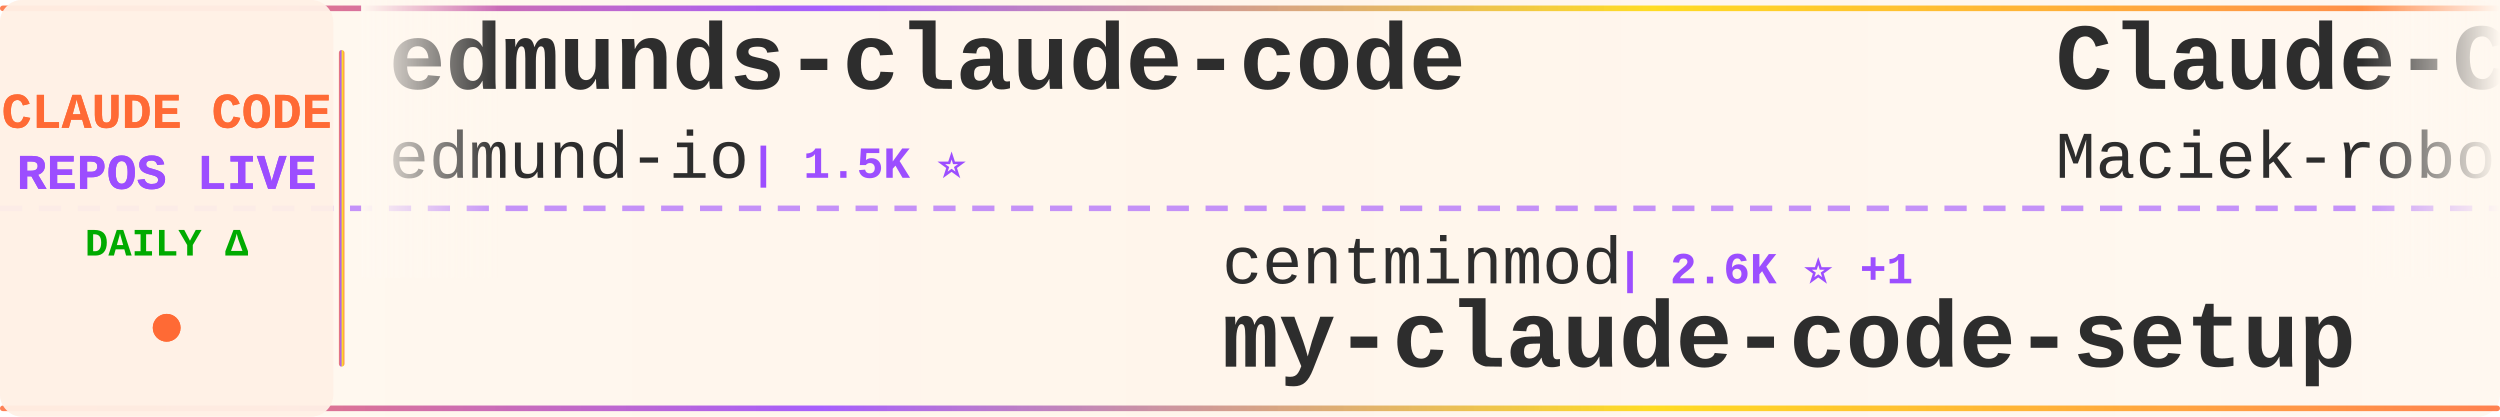
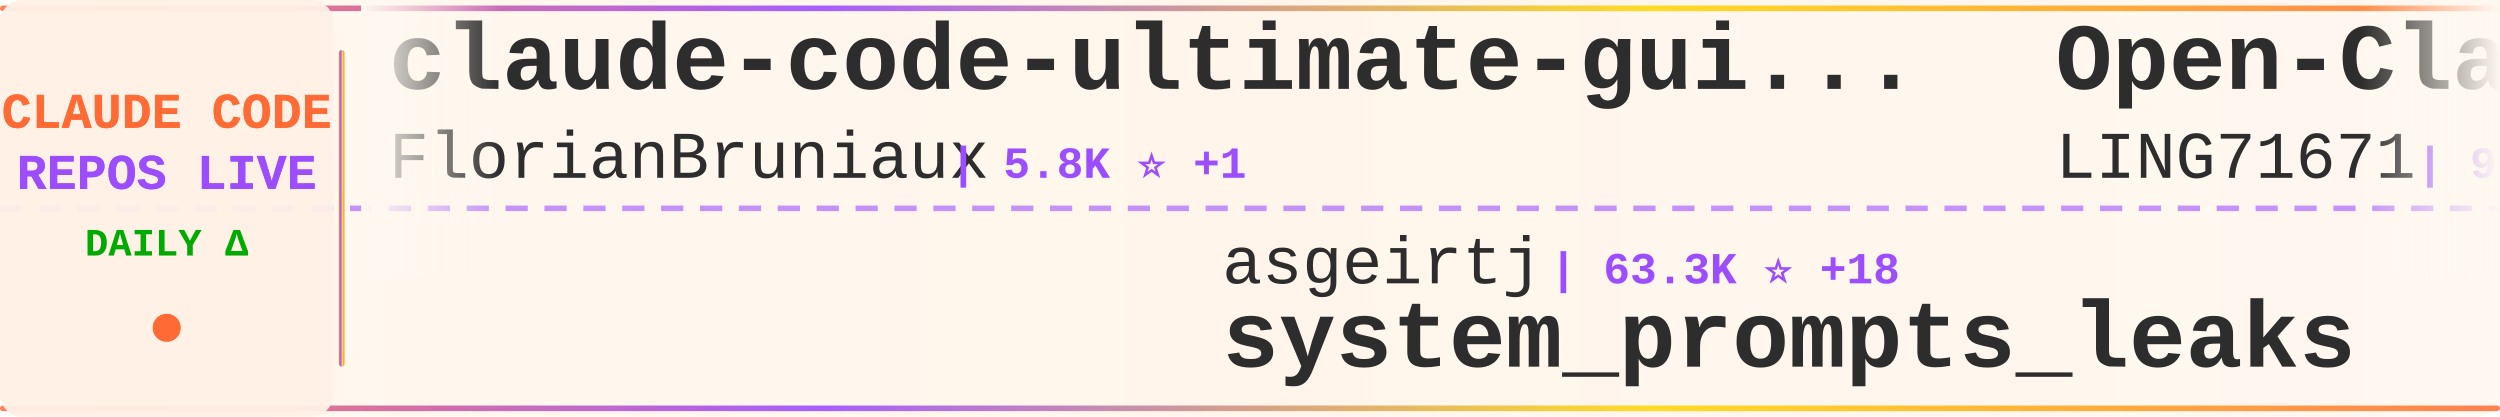
<svg xmlns="http://www.w3.org/2000/svg" width="900" height="150">
  <defs>
    <linearGradient id="tickerBg" x1="0%" y1="0%" x2="100%" y2="0%">
      <stop offset="0%" style="stop-color:#fff8f0;stop-opacity:0.98" />
      <stop offset="50%" style="stop-color:#fff5eb;stop-opacity:1" />
      <stop offset="100%" style="stop-color:#fff8f0;stop-opacity:0.98" />
    </linearGradient>
    <linearGradient id="borderGrad" x1="0%" y1="0%" x2="100%" y2="0%">
      <stop offset="0%" style="stop-color:#FF6B35;stop-opacity:0.85">
        <animate attributeName="stop-opacity" values="0.85;1;0.85" dur="2s" repeatCount="indefinite" />
      </stop>
      <stop offset="33%" style="stop-color:#9C4EFF;stop-opacity:0.9">
        <animate attributeName="stop-opacity" values="0.9;1;0.9" dur="2.2s" repeatCount="indefinite" />
      </stop>
      <stop offset="66%" style="stop-color:#FFD700;stop-opacity:0.85">
        <animate attributeName="stop-opacity" values="0.85;1;0.85" dur="1.8s" repeatCount="indefinite" />
      </stop>
      <stop offset="100%" style="stop-color:#FF6B35;stop-opacity:0.85">
        <animate attributeName="stop-opacity" values="0.85;1;0.85" dur="2s" repeatCount="indefinite" />
      </stop>
    </linearGradient>
    <filter id="textGlow">
      <feGaussianBlur stdDeviation="0.15" result="coloredBlur" />
      <feMerge>
        <feMergeNode in="coloredBlur" />
        <feMergeNode in="SourceGraphic" />
      </feMerge>
    </filter>
    <filter id="metricGlow">
      <feGaussianBlur stdDeviation="0.2" result="coloredBlur" />
      <feMerge>
        <feMergeNode in="coloredBlur" />
        <feMergeNode in="SourceGraphic" />
      </feMerge>
    </filter>
    <linearGradient id="leftFade" x1="0%" y1="0%" x2="100%" y2="0%">
      <stop offset="0%" style="stop-color:#fff8f0;stop-opacity:1" />
      <stop offset="100%" style="stop-color:#fff8f0;stop-opacity:0" />
    </linearGradient>
    <linearGradient id="rightFade" x1="0%" y1="0%" x2="100%" y2="0%">
      <stop offset="0%" style="stop-color:#fff8f0;stop-opacity:0" />
      <stop offset="100%" style="stop-color:#fff8f0;stop-opacity:1" />
    </linearGradient>
  </defs>
  <rect width="900" height="150" fill="url(#tickerBg)" rx="8" />
  <rect x="0" y="2" width="900" height="2" fill="url(#borderGrad)" rx="1" />
  <rect x="0" y="146" width="900" height="2" fill="url(#borderGrad)" rx="1" />
  <line x1="0" y1="75" x2="900" y2="75" stroke="#9C4EFF" stroke-width="2" stroke-dasharray="8 6" opacity="0.6" />
  <rect x="0" y="0" width="120" height="150" fill="#fff0e6" opacity="0.95" rx="8" />
  <text x="60" y="46" font-family="'Courier New', monospace" font-size="18" font-weight="bold" fill="#FF6B35" text-anchor="middle" filter="url(#textGlow)">
    CLAUDE CODE
  </text>
  <text x="60" y="68" font-family="'Courier New', monospace" font-size="18" font-weight="bold" fill="#9C4EFF" text-anchor="middle" filter="url(#textGlow)">
    REPOS LIVE
  </text>
  <text x="60" y="92" font-family="'Courier New', monospace" font-size="14" font-weight="bold" fill="#00aa00" text-anchor="middle">
    DAILY Δ
  </text>
  <circle cx="60" cy="118" r="5" fill="#FF6B35" filter="url(#metricGlow)">
    <animate attributeName="r" values="4;6;4" dur="1.5s" repeatCount="indefinite" />
    <animate attributeName="opacity" values="0.6;1;0.6" dur="1.5s" repeatCount="indefinite" />
  </circle>
  <rect x="122" y="18" width="2" height="114" fill="url(#borderGrad)" rx="1" />
  <clipPath id="tickerClip">
    <rect x="130" y="0" width="770" height="150" />
  </clipPath>
  <g clip-path="url(#tickerClip)">
    <g id="tickerItems">
      <animateTransform attributeName="transform" attributeType="XML" type="translate" from="0 0" to="-3000 0" dur="54s" repeatCount="indefinite" />
      <g transform="translate(0, 0)">
-         <text x="140" y="32" font-family="'Courier New', monospace" font-size="34" font-weight="bold" fill="#2d2d2d">edmunds-claude-code</text>
-         <text x="140" y="64" font-family="'Courier New', monospace" font-size="24" font-weight="normal" fill="#2d2d2d" opacity="1.0">edmund-io</text>
-         <text x="270" y="64" font-family="'Courier New', monospace" font-size="16" font-weight="bold" fill="#9C4EFF"> | 1.5K ⭐</text>
+         <text x="140" y="32" font-family="'Courier New', monospace" font-size="34" font-weight="bold" fill="#2d2d2d">claude-code-ultimate-gui...</text>
+         <text x="140" y="64" font-family="'Courier New', monospace" font-size="24" font-weight="normal" fill="#2d2d2d" opacity="1.0">FlorianBruniaux</text>
+         <text x="342" y="64" font-family="'Courier New', monospace" font-size="16" font-weight="bold" fill="#9C4EFF"> | 5.8K ⭐ +1</text>
      </g>
      <g transform="translate(300, 0)">
-         <text x="140" y="102" font-family="'Courier New', monospace" font-size="24" font-weight="normal" fill="#2d2d2d" opacity="1.0">centminmod</text>
-         <text x="282" y="102" font-family="'Courier New', monospace" font-size="16" font-weight="bold" fill="#9C4EFF"> | 2.6K ⭐ +1</text>
-         <text x="140" y="132" font-family="'Courier New', monospace" font-size="34" font-weight="bold" fill="#2d2d2d">my-claude-code-setup</text>
+         <text x="140" y="102" font-family="'Courier New', monospace" font-size="24" font-weight="normal" fill="#2d2d2d" opacity="1.0">asgeirtj</text>
+         <text x="258" y="102" font-family="'Courier New', monospace" font-size="16" font-weight="bold" fill="#9C4EFF"> | 63.3K ⭐ +18</text>
+         <text x="140" y="132" font-family="'Courier New', monospace" font-size="34" font-weight="bold" fill="#2d2d2d">system_prompts_leaks</text>
      </g>
      <g transform="translate(600, 0)">
-         <text x="140" y="32" font-family="'Courier New', monospace" font-size="34" font-weight="bold" fill="#2d2d2d">Claude-Code-Usage-Monito...</text>
-         <text x="140" y="64" font-family="'Courier New', monospace" font-size="24" font-weight="normal" fill="#2d2d2d" opacity="1.0">Maciek-roboblog</text>
-         <text x="342" y="64" font-family="'Courier New', monospace" font-size="16" font-weight="bold" fill="#9C4EFF"> | 8.6K ⭐ +2</text>
+         <text x="140" y="32" font-family="'Courier New', monospace" font-size="34" font-weight="bold" fill="#2d2d2d">Open-ClaudeCode</text>
+         <text x="140" y="64" font-family="'Courier New', monospace" font-size="24" font-weight="normal" fill="#2d2d2d" opacity="1.0">LING71671</text>
+         <text x="270" y="64" font-family="'Courier New', monospace" font-size="16" font-weight="bold" fill="#9C4EFF"> | 945 ⭐</text>
      </g>
      <g transform="translate(900, 0)">
-         <text x="140" y="102" font-family="'Courier New', monospace" font-size="24" font-weight="normal" fill="#2d2d2d" opacity="1.0">repowise-dev</text>
-         <text x="306" y="102" font-family="'Courier New', monospace" font-size="16" font-weight="bold" fill="#9C4EFF"> | 1.2K ⭐</text>
-         <text x="140" y="132" font-family="'Courier New', monospace" font-size="34" font-weight="bold" fill="#2d2d2d">claude-code-prompts</text>
+         <text x="140" y="102" font-family="'Courier New', monospace" font-size="24" font-weight="normal" fill="#2d2d2d" opacity="1.0">Donchitos</text>
+         <text x="270" y="102" font-family="'Courier New', monospace" font-size="16" font-weight="bold" fill="#9C4EFF"> | 24.4K ⭐ +25</text>
+         <text x="140" y="132" font-family="'Courier New', monospace" font-size="34" font-weight="bold" fill="#2d2d2d">Claude-Code-Game-Studios</text>
      </g>
      <g transform="translate(1200, 0)">
-         <text x="140" y="32" font-family="'Courier New', monospace" font-size="34" font-weight="bold" fill="#2d2d2d">claude-code-guide</text>
-         <text x="140" y="64" font-family="'Courier New', monospace" font-size="24" font-weight="normal" fill="#2d2d2d" opacity="1.0">Cranot</text>
-         <text x="234" y="64" font-family="'Courier New', monospace" font-size="16" font-weight="bold" fill="#9C4EFF"> | 2.9K ⭐</text>
+         <text x="140" y="32" font-family="'Courier New', monospace" font-size="34" font-weight="bold" fill="#2d2d2d">claude-code-analysis</text>
+         <text x="140" y="64" font-family="'Courier New', monospace" font-size="24" font-weight="normal" fill="#2d2d2d" opacity="1.0">liuup</text>
+         <text x="222" y="64" font-family="'Courier New', monospace" font-size="16" font-weight="bold" fill="#9C4EFF"> | 3.8K ⭐</text>
      </g>
      <g transform="translate(1500, 0)">
-         <text x="140" y="102" font-family="'Courier New', monospace" font-size="24" font-weight="normal" fill="#2d2d2d" opacity="1.0">jeremylongshore</text>
-         <text x="342" y="102" font-family="'Courier New', monospace" font-size="16" font-weight="bold" fill="#9C4EFF"> | 2.7K ⭐ -1</text>
-         <text x="140" y="132" font-family="'Courier New', monospace" font-size="34" font-weight="bold" fill="#2d2d2d">claude-code-plugins-plus...</text>
+         <text x="140" y="102" font-family="'Courier New', monospace" font-size="24" font-weight="normal" fill="#2d2d2d" opacity="1.0">ghuntley</text>
+         <text x="258" y="102" font-family="'Courier New', monospace" font-size="16" font-weight="bold" fill="#9C4EFF"> | 990 ⭐</text>
+         <text x="140" y="132" font-family="'Courier New', monospace" font-size="34" font-weight="bold" fill="#2d2d2d">claude-code-source-code-...</text>
      </g>
      <g transform="translate(1800, 0)">
-         <text x="140" y="32" font-family="'Courier New', monospace" font-size="34" font-weight="bold" fill="#2d2d2d">pi-vs-claude-code</text>
-         <text x="140" y="64" font-family="'Courier New', monospace" font-size="24" font-weight="normal" fill="#2d2d2d" opacity="1.0">disler</text>
-         <text x="234" y="64" font-family="'Courier New', monospace" font-size="16" font-weight="bold" fill="#9C4EFF"> | 1.6K ⭐ +1</text>
+         <text x="140" y="32" font-family="'Courier New', monospace" font-size="34" font-weight="bold" fill="#2d2d2d">claude-code</text>
+         <text x="140" y="64" font-family="'Courier New', monospace" font-size="24" font-weight="normal" fill="#2d2d2d" opacity="1.0">Tinkeringg-Lab</text>
+         <text x="330" y="64" font-family="'Courier New', monospace" font-size="16" font-weight="bold" fill="#9C4EFF"> | 212 ⭐</text>
      </g>
      <g transform="translate(2100, 0)">
-         <text x="140" y="102" font-family="'Courier New', monospace" font-size="24" font-weight="normal" fill="#2d2d2d" opacity="1.0">Windy3f3f3f3f</text>
-         <text x="318" y="102" font-family="'Courier New', monospace" font-size="16" font-weight="bold" fill="#9C4EFF"> | 2.6K ⭐</text>
-         <text x="140" y="132" font-family="'Courier New', monospace" font-size="34" font-weight="bold" fill="#2d2d2d">claude-code-from-scratch</text>
+         <text x="140" y="102" font-family="'Courier New', monospace" font-size="24" font-weight="normal" fill="#2d2d2d" opacity="1.0">lorryjovens-hub</text>
+         <text x="342" y="102" font-family="'Courier New', monospace" font-size="16" font-weight="bold" fill="#9C4EFF"> | 1.7K ⭐ -2</text>
+         <text x="140" y="132" font-family="'Courier New', monospace" font-size="34" font-weight="bold" fill="#2d2d2d">claude-code-rust</text>
      </g>
      <g transform="translate(2400, 0)">
-         <text x="140" y="32" font-family="'Courier New', monospace" font-size="34" font-weight="bold" fill="#2d2d2d">claude-code-hooks-master...</text>
-         <text x="140" y="64" font-family="'Courier New', monospace" font-size="24" font-weight="normal" fill="#2d2d2d" opacity="1.0">disler</text>
-         <text x="234" y="64" font-family="'Courier New', monospace" font-size="16" font-weight="bold" fill="#9C4EFF"> | 3.9K ⭐ +1</text>
+         <text x="140" y="32" font-family="'Courier New', monospace" font-size="34" font-weight="bold" fill="#2d2d2d">everything-claude-code-z...</text>
+         <text x="140" y="64" font-family="'Courier New', monospace" font-size="24" font-weight="normal" fill="#2d2d2d" opacity="1.0">xu-xiang</text>
+         <text x="258" y="64" font-family="'Courier New', monospace" font-size="16" font-weight="bold" fill="#9C4EFF"> | 1.9K ⭐ +1</text>
      </g>
      <g transform="translate(2700, 0)">
-         <text x="140" y="102" font-family="'Courier New', monospace" font-size="24" font-weight="normal" fill="#2d2d2d" opacity="1.0">zstmfhy</text>
-         <text x="246" y="102" font-family="'Courier New', monospace" font-size="16" font-weight="bold" fill="#9C4EFF"> | 190 ⭐</text>
-         <text x="140" y="132" font-family="'Courier New', monospace" font-size="34" font-weight="bold" fill="#2d2d2d">Claude-code</text>
+         <text x="140" y="102" font-family="'Courier New', monospace" font-size="24" font-weight="normal" fill="#2d2d2d" opacity="1.0">davila7</text>
+         <text x="246" y="102" font-family="'Courier New', monospace" font-size="16" font-weight="bold" fill="#9C4EFF"> | 30.3K ⭐ +2</text>
+         <text x="140" y="132" font-family="'Courier New', monospace" font-size="34" font-weight="bold" fill="#2d2d2d">claude-code-templates</text>
      </g>
      <g transform="translate(3000, 0)">
-         <text x="140" y="32" font-family="'Courier New', monospace" font-size="34" font-weight="bold" fill="#2d2d2d">edmunds-claude-code</text>
-         <text x="140" y="64" font-family="'Courier New', monospace" font-size="24" font-weight="normal" fill="#2d2d2d" opacity="1.0">edmund-io</text>
-         <text x="270" y="64" font-family="'Courier New', monospace" font-size="16" font-weight="bold" fill="#9C4EFF"> | 1.5K ⭐</text>
+         <text x="140" y="32" font-family="'Courier New', monospace" font-size="34" font-weight="bold" fill="#2d2d2d">claude-code-ultimate-gui...</text>
+         <text x="140" y="64" font-family="'Courier New', monospace" font-size="24" font-weight="normal" fill="#2d2d2d" opacity="1.0">FlorianBruniaux</text>
+         <text x="342" y="64" font-family="'Courier New', monospace" font-size="16" font-weight="bold" fill="#9C4EFF"> | 5.8K ⭐ +1</text>
      </g>
      <g transform="translate(3300, 0)">
-         <text x="140" y="102" font-family="'Courier New', monospace" font-size="24" font-weight="normal" fill="#2d2d2d" opacity="1.0">centminmod</text>
-         <text x="282" y="102" font-family="'Courier New', monospace" font-size="16" font-weight="bold" fill="#9C4EFF"> | 2.6K ⭐ +1</text>
-         <text x="140" y="132" font-family="'Courier New', monospace" font-size="34" font-weight="bold" fill="#2d2d2d">my-claude-code-setup</text>
+         <text x="140" y="102" font-family="'Courier New', monospace" font-size="24" font-weight="normal" fill="#2d2d2d" opacity="1.0">asgeirtj</text>
+         <text x="258" y="102" font-family="'Courier New', monospace" font-size="16" font-weight="bold" fill="#9C4EFF"> | 63.3K ⭐ +18</text>
+         <text x="140" y="132" font-family="'Courier New', monospace" font-size="34" font-weight="bold" fill="#2d2d2d">system_prompts_leaks</text>
      </g>
      <g transform="translate(3600, 0)">
-         <text x="140" y="32" font-family="'Courier New', monospace" font-size="34" font-weight="bold" fill="#2d2d2d">Claude-Code-Usage-Monito...</text>
-         <text x="140" y="64" font-family="'Courier New', monospace" font-size="24" font-weight="normal" fill="#2d2d2d" opacity="1.0">Maciek-roboblog</text>
-         <text x="342" y="64" font-family="'Courier New', monospace" font-size="16" font-weight="bold" fill="#9C4EFF"> | 8.6K ⭐ +2</text>
+         <text x="140" y="32" font-family="'Courier New', monospace" font-size="34" font-weight="bold" fill="#2d2d2d">Open-ClaudeCode</text>
+         <text x="140" y="64" font-family="'Courier New', monospace" font-size="24" font-weight="normal" fill="#2d2d2d" opacity="1.0">LING71671</text>
+         <text x="270" y="64" font-family="'Courier New', monospace" font-size="16" font-weight="bold" fill="#9C4EFF"> | 945 ⭐</text>
      </g>
      <g transform="translate(3900, 0)">
-         <text x="140" y="102" font-family="'Courier New', monospace" font-size="24" font-weight="normal" fill="#2d2d2d" opacity="1.0">repowise-dev</text>
-         <text x="306" y="102" font-family="'Courier New', monospace" font-size="16" font-weight="bold" fill="#9C4EFF"> | 1.2K ⭐</text>
-         <text x="140" y="132" font-family="'Courier New', monospace" font-size="34" font-weight="bold" fill="#2d2d2d">claude-code-prompts</text>
+         <text x="140" y="102" font-family="'Courier New', monospace" font-size="24" font-weight="normal" fill="#2d2d2d" opacity="1.0">Donchitos</text>
+         <text x="270" y="102" font-family="'Courier New', monospace" font-size="16" font-weight="bold" fill="#9C4EFF"> | 24.4K ⭐ +25</text>
+         <text x="140" y="132" font-family="'Courier New', monospace" font-size="34" font-weight="bold" fill="#2d2d2d">Claude-Code-Game-Studios</text>
      </g>
    </g>
  </g>
  <rect x="130" y="0" width="50" height="100" fill="url(#leftFade)" />
  <rect x="850" y="0" width="50" height="100" fill="url(#rightFade)" />
</svg>
